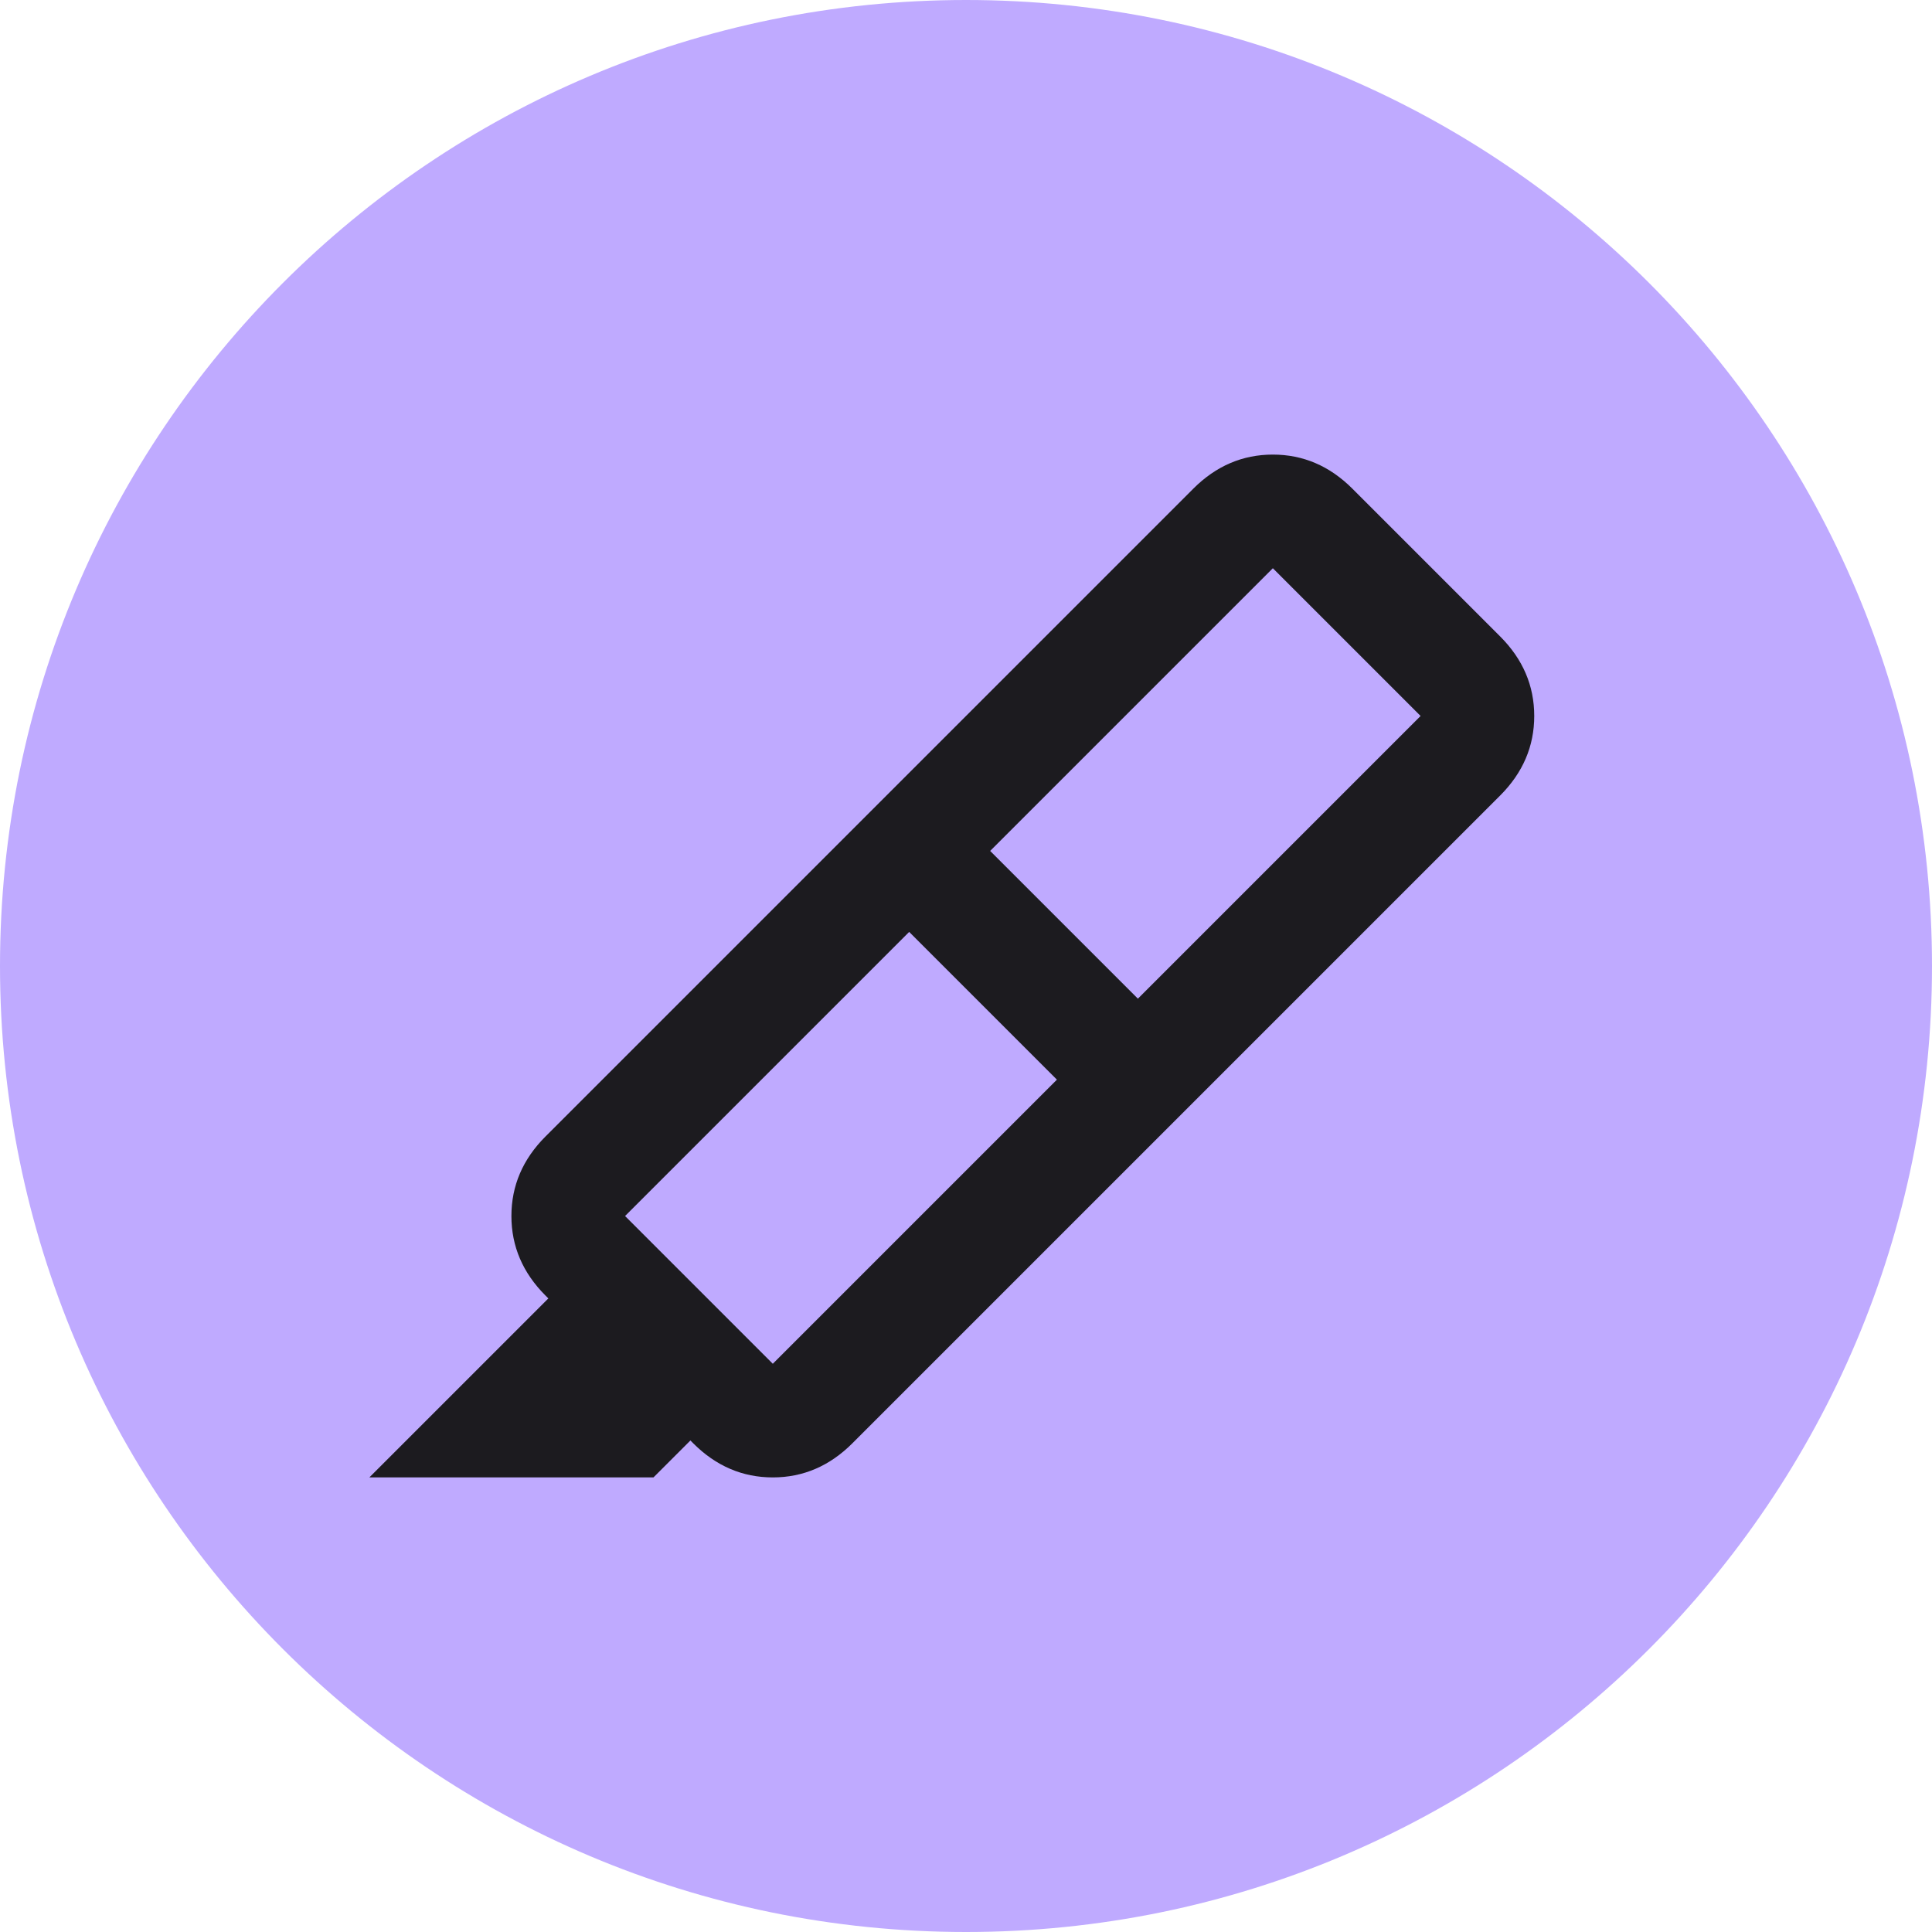
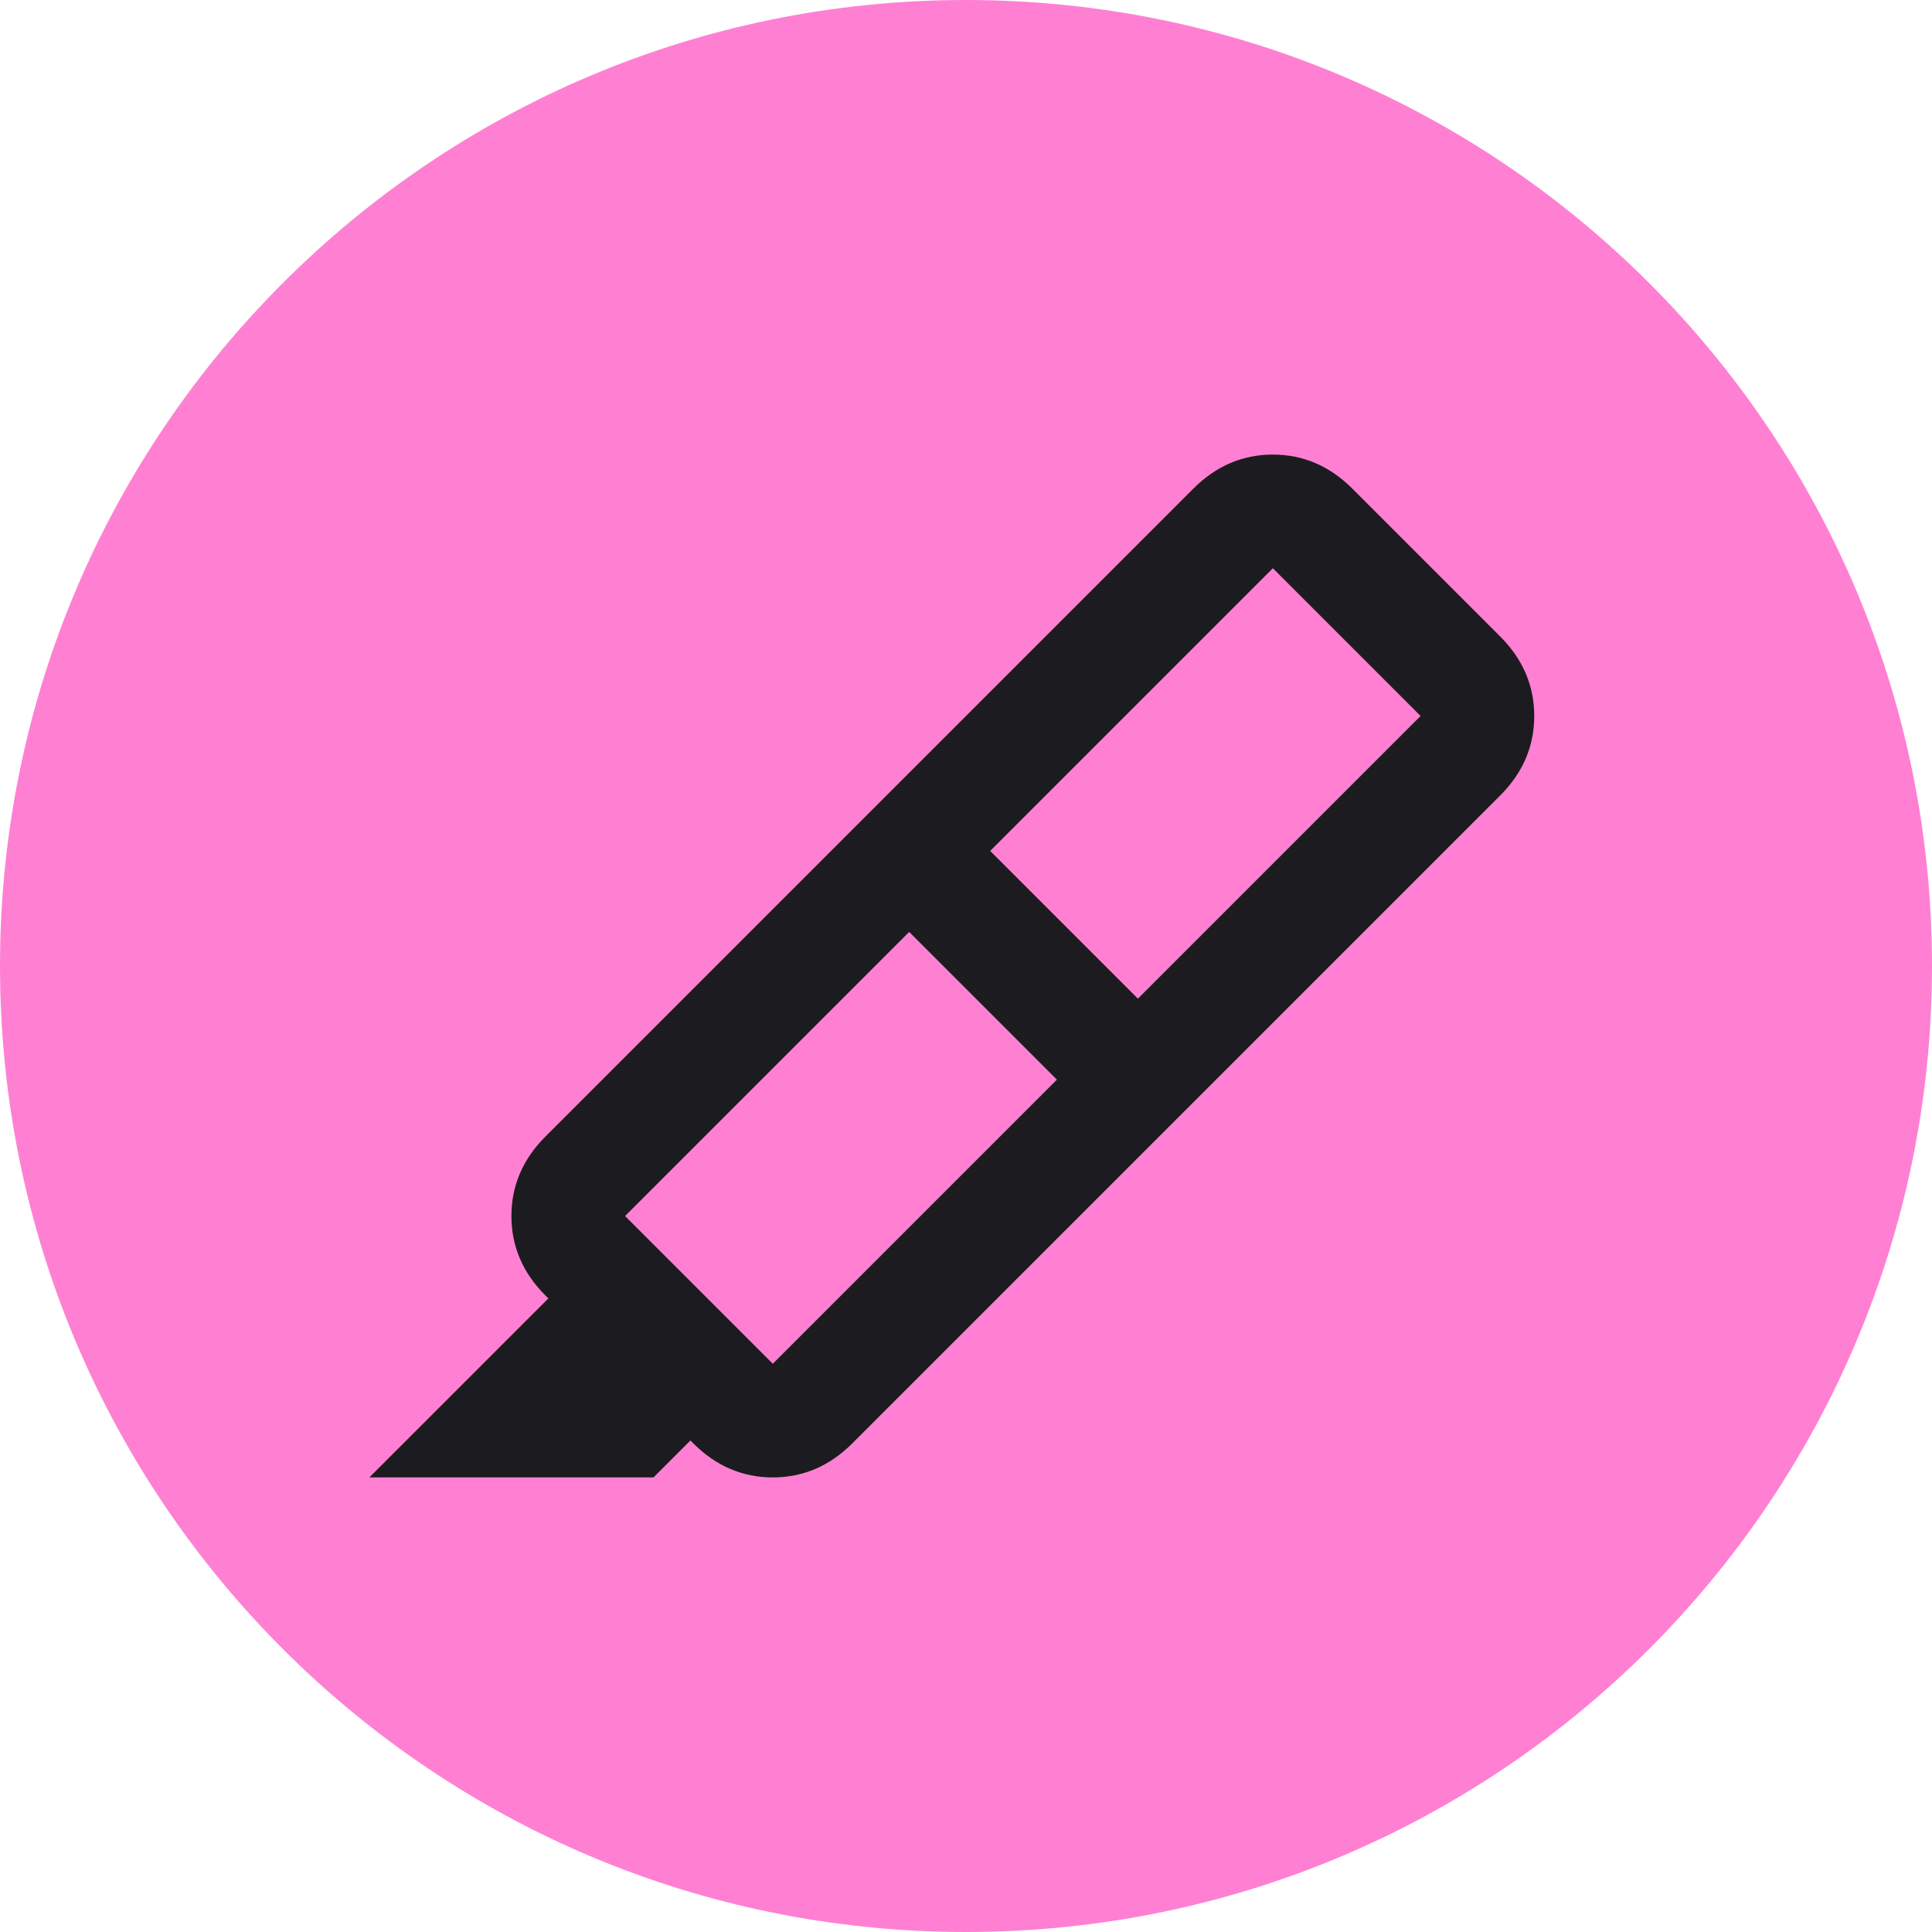
<svg xmlns="http://www.w3.org/2000/svg" width="34" height="34" viewBox="0 0 34 34" fill="none">
-   <circle cx="17" cy="17" r="17" fill="#BFAAFF" />
+   <circle cx="17" cy="17" r="17" fill="#FF80D2" />
  <path d="M18.6 19L16 16.4L11 21.4L13.6 24L18.6 19ZM17.425 14.975L20.025 17.575L25 12.6L22.4 10L17.425 14.975ZM15.325 14.275L20.725 19.675L15 25.4C14.6 25.8 14.133 26 13.6 26C13.067 26 12.6 25.8 12.2 25.4L12.15 25.35L11.5 26H6.5L9.65 22.85L9.6 22.8C9.2 22.4 9 21.933 9 21.4C9 20.867 9.2 20.4 9.6 20L15.325 14.275ZM15.325 14.275L21 8.6C21.4 8.2 21.867 8 22.4 8C22.933 8 23.4 8.2 23.8 8.6L26.4 11.2C26.8 11.6 27 12.067 27 12.6C27 13.133 26.8 13.6 26.4 14L20.725 19.675L15.325 14.275Z" fill="#1C1B1F" />
</svg>
